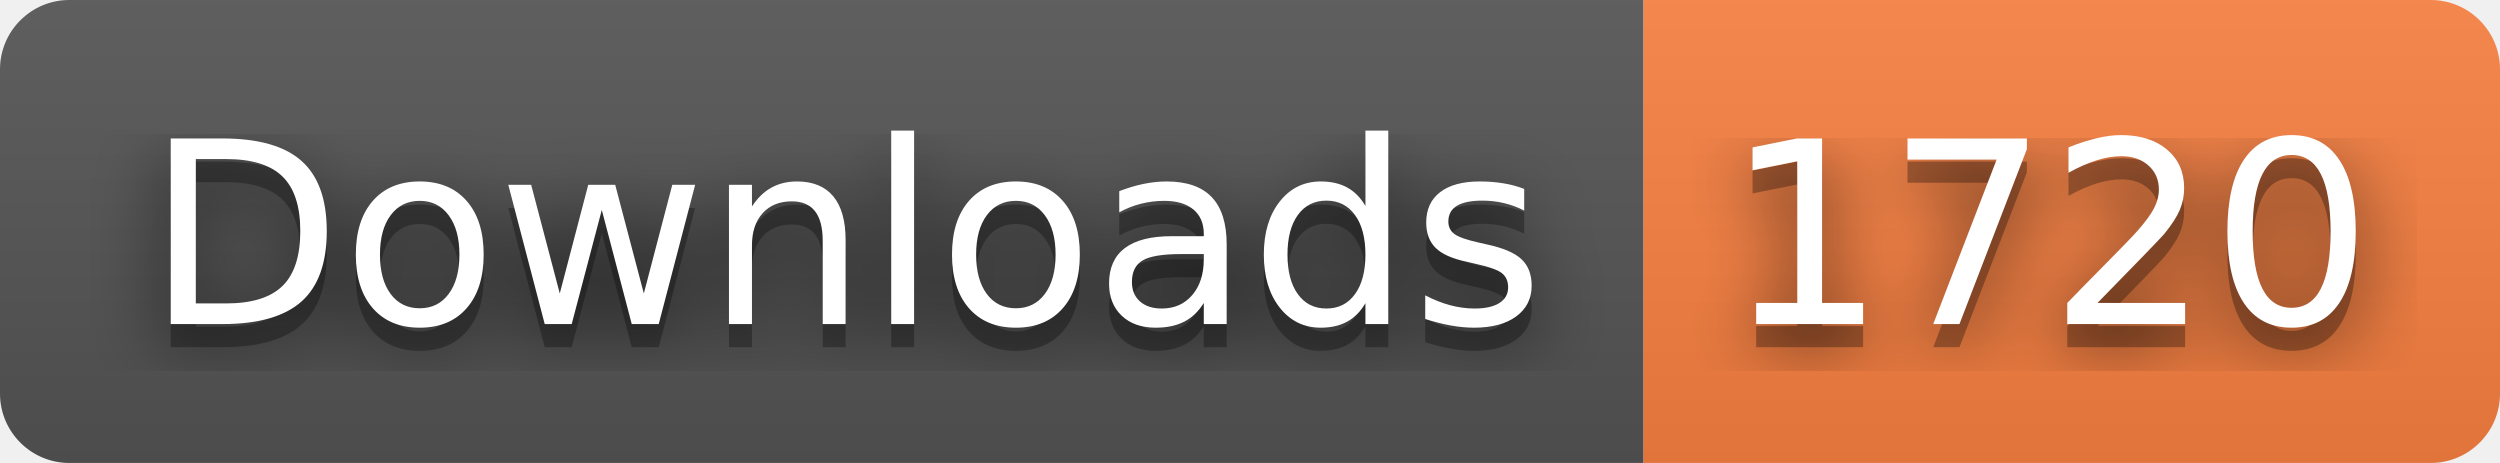
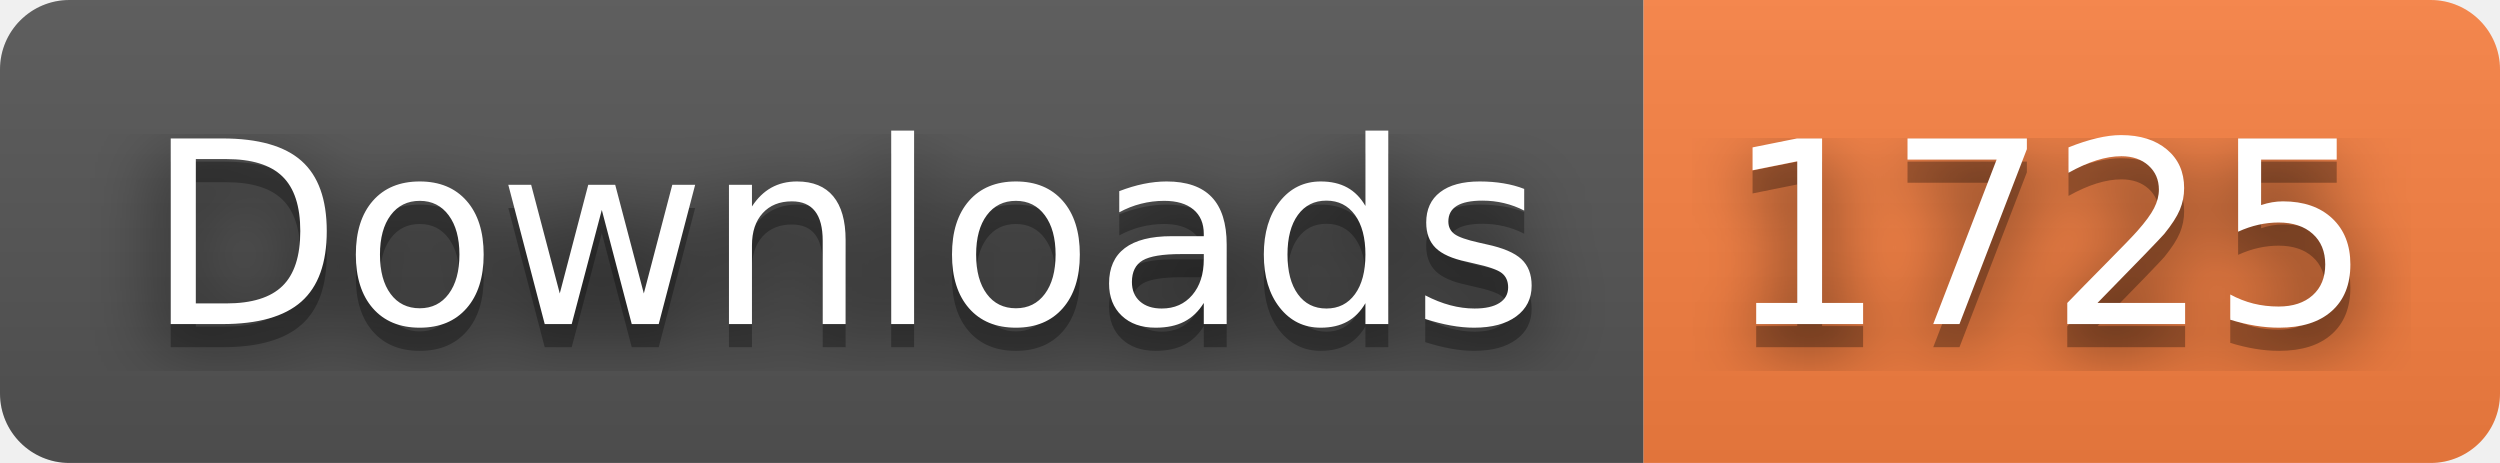
- <svg xmlns="http://www.w3.org/2000/svg" width="108" height="20" role="img" aria-label="Downloads: 1720">
+ <svg xmlns="http://www.w3.org/2000/svg" width="108" height="20" role="img" aria-label="Downloads: 1725">
  <filter id="blur">
    <feGaussianBlur stdDeviation="16" />
  </filter>
  <linearGradient id="s" x2="0" y2="100%">
    <stop offset="0" stop-color="#bbb" stop-opacity=".1" />
    <stop offset="1" stop-opacity=".1" />
  </linearGradient>
  <clipPath id="r">
    <rect width="108" height="20" rx="3" />
  </clipPath>
  <g clip-path="url(#r)">
    <rect width="71" height="20" fill="#555" />
    <rect x="71" width="37" height="20" fill="#fa8142" />
    <rect width="108" height="20" fill="url(#s)" />
  </g>
  <g fill="#fff" text-anchor="middle" font-family="Verdana,Geneva,DejaVu Sans,sans-serif" text-rendering="geometricPrecision" font-size="110">
    <g transform="scale(.1)">
      <g aria-hidden="true" fill="#010101">
        <text x="365" y="150" fill-opacity=".8" filter="url(#blur)" textLength="610">Downloads</text>
        <text x="365" y="150" fill-opacity=".3" textLength="610">Downloads</text>
      </g>
      <text x="365" y="140" textLength="610">Downloads</text>
    </g>
    <g transform="scale(.1)">
      <g aria-hidden="true" fill="#010101">
-         <text x="885" y="150" fill-opacity=".8" filter="url(#blur)" textLength="270">1720</text>
-         <text x="885" y="150" fill-opacity=".3" textLength="270">1720</text>
+         <text x="885" y="150" fill-opacity=".8" filter="url(#blur)" textLength="270">1725</text>
+         <text x="885" y="150" fill-opacity=".3" textLength="270">1725</text>
      </g>
-       <text x="885" y="140" textLength="270">1720</text>
+       <text x="885" y="140" textLength="270">1725</text>
    </g>
  </g>
</svg>
